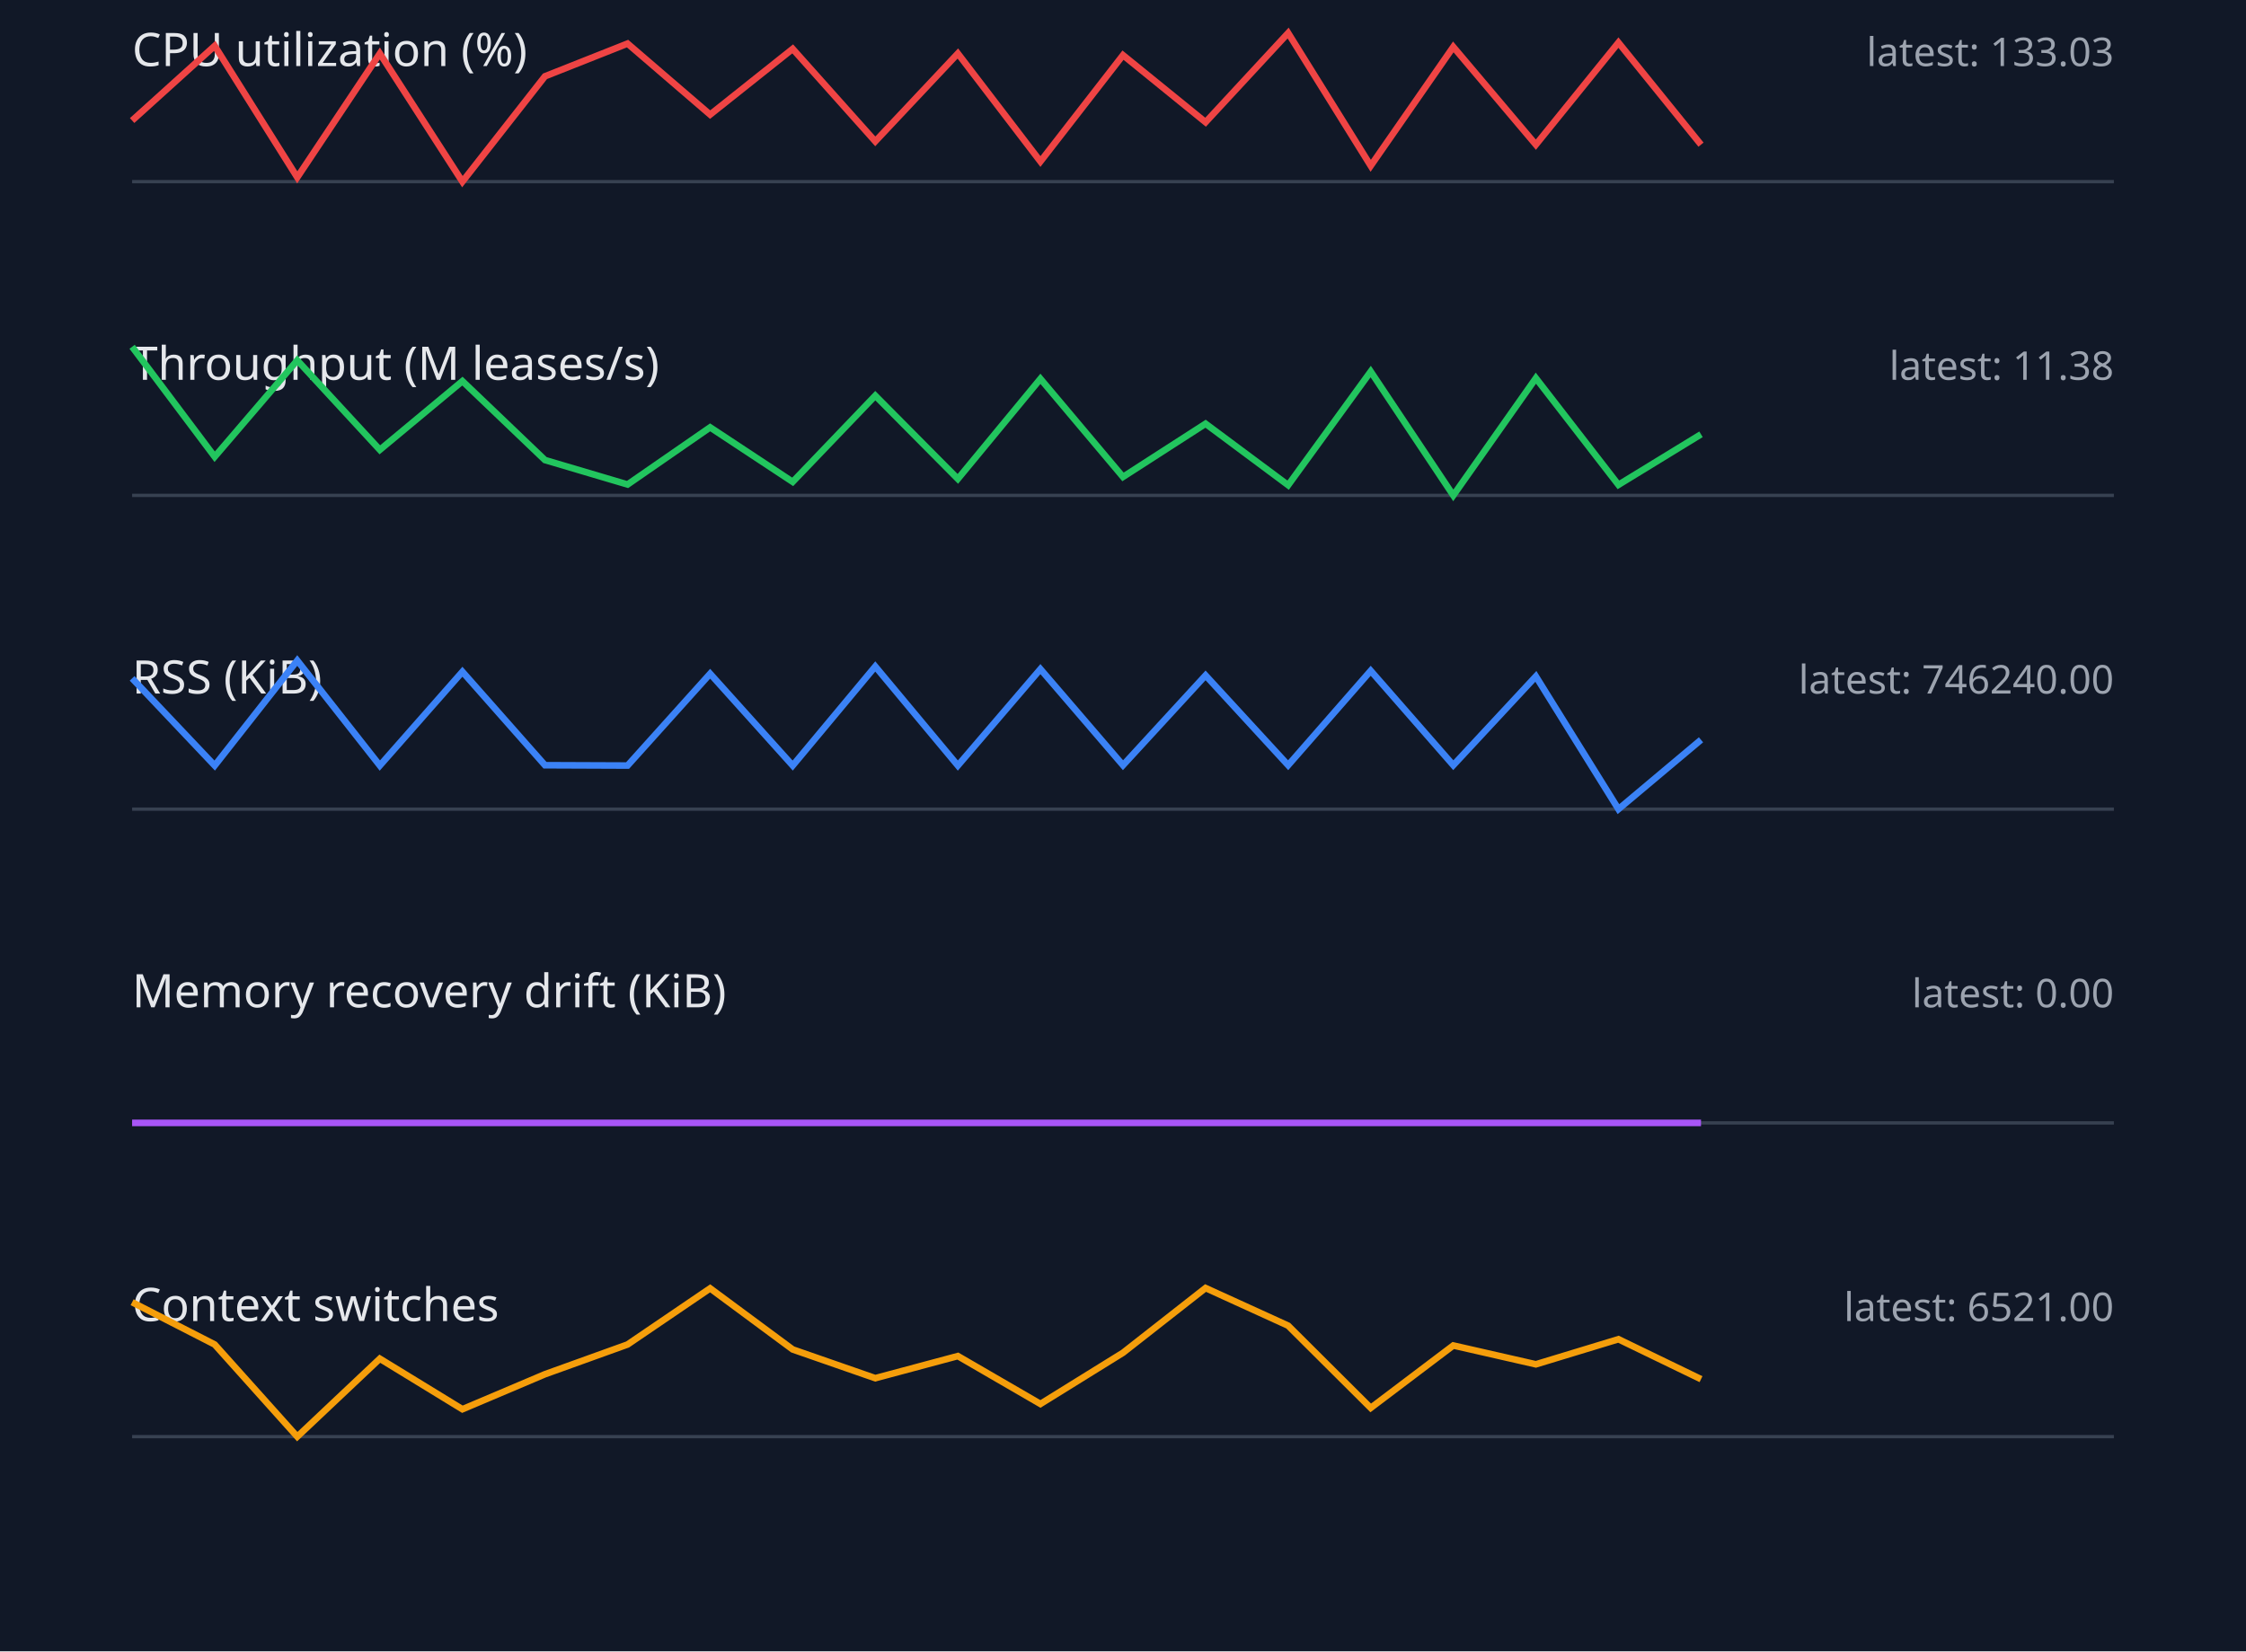
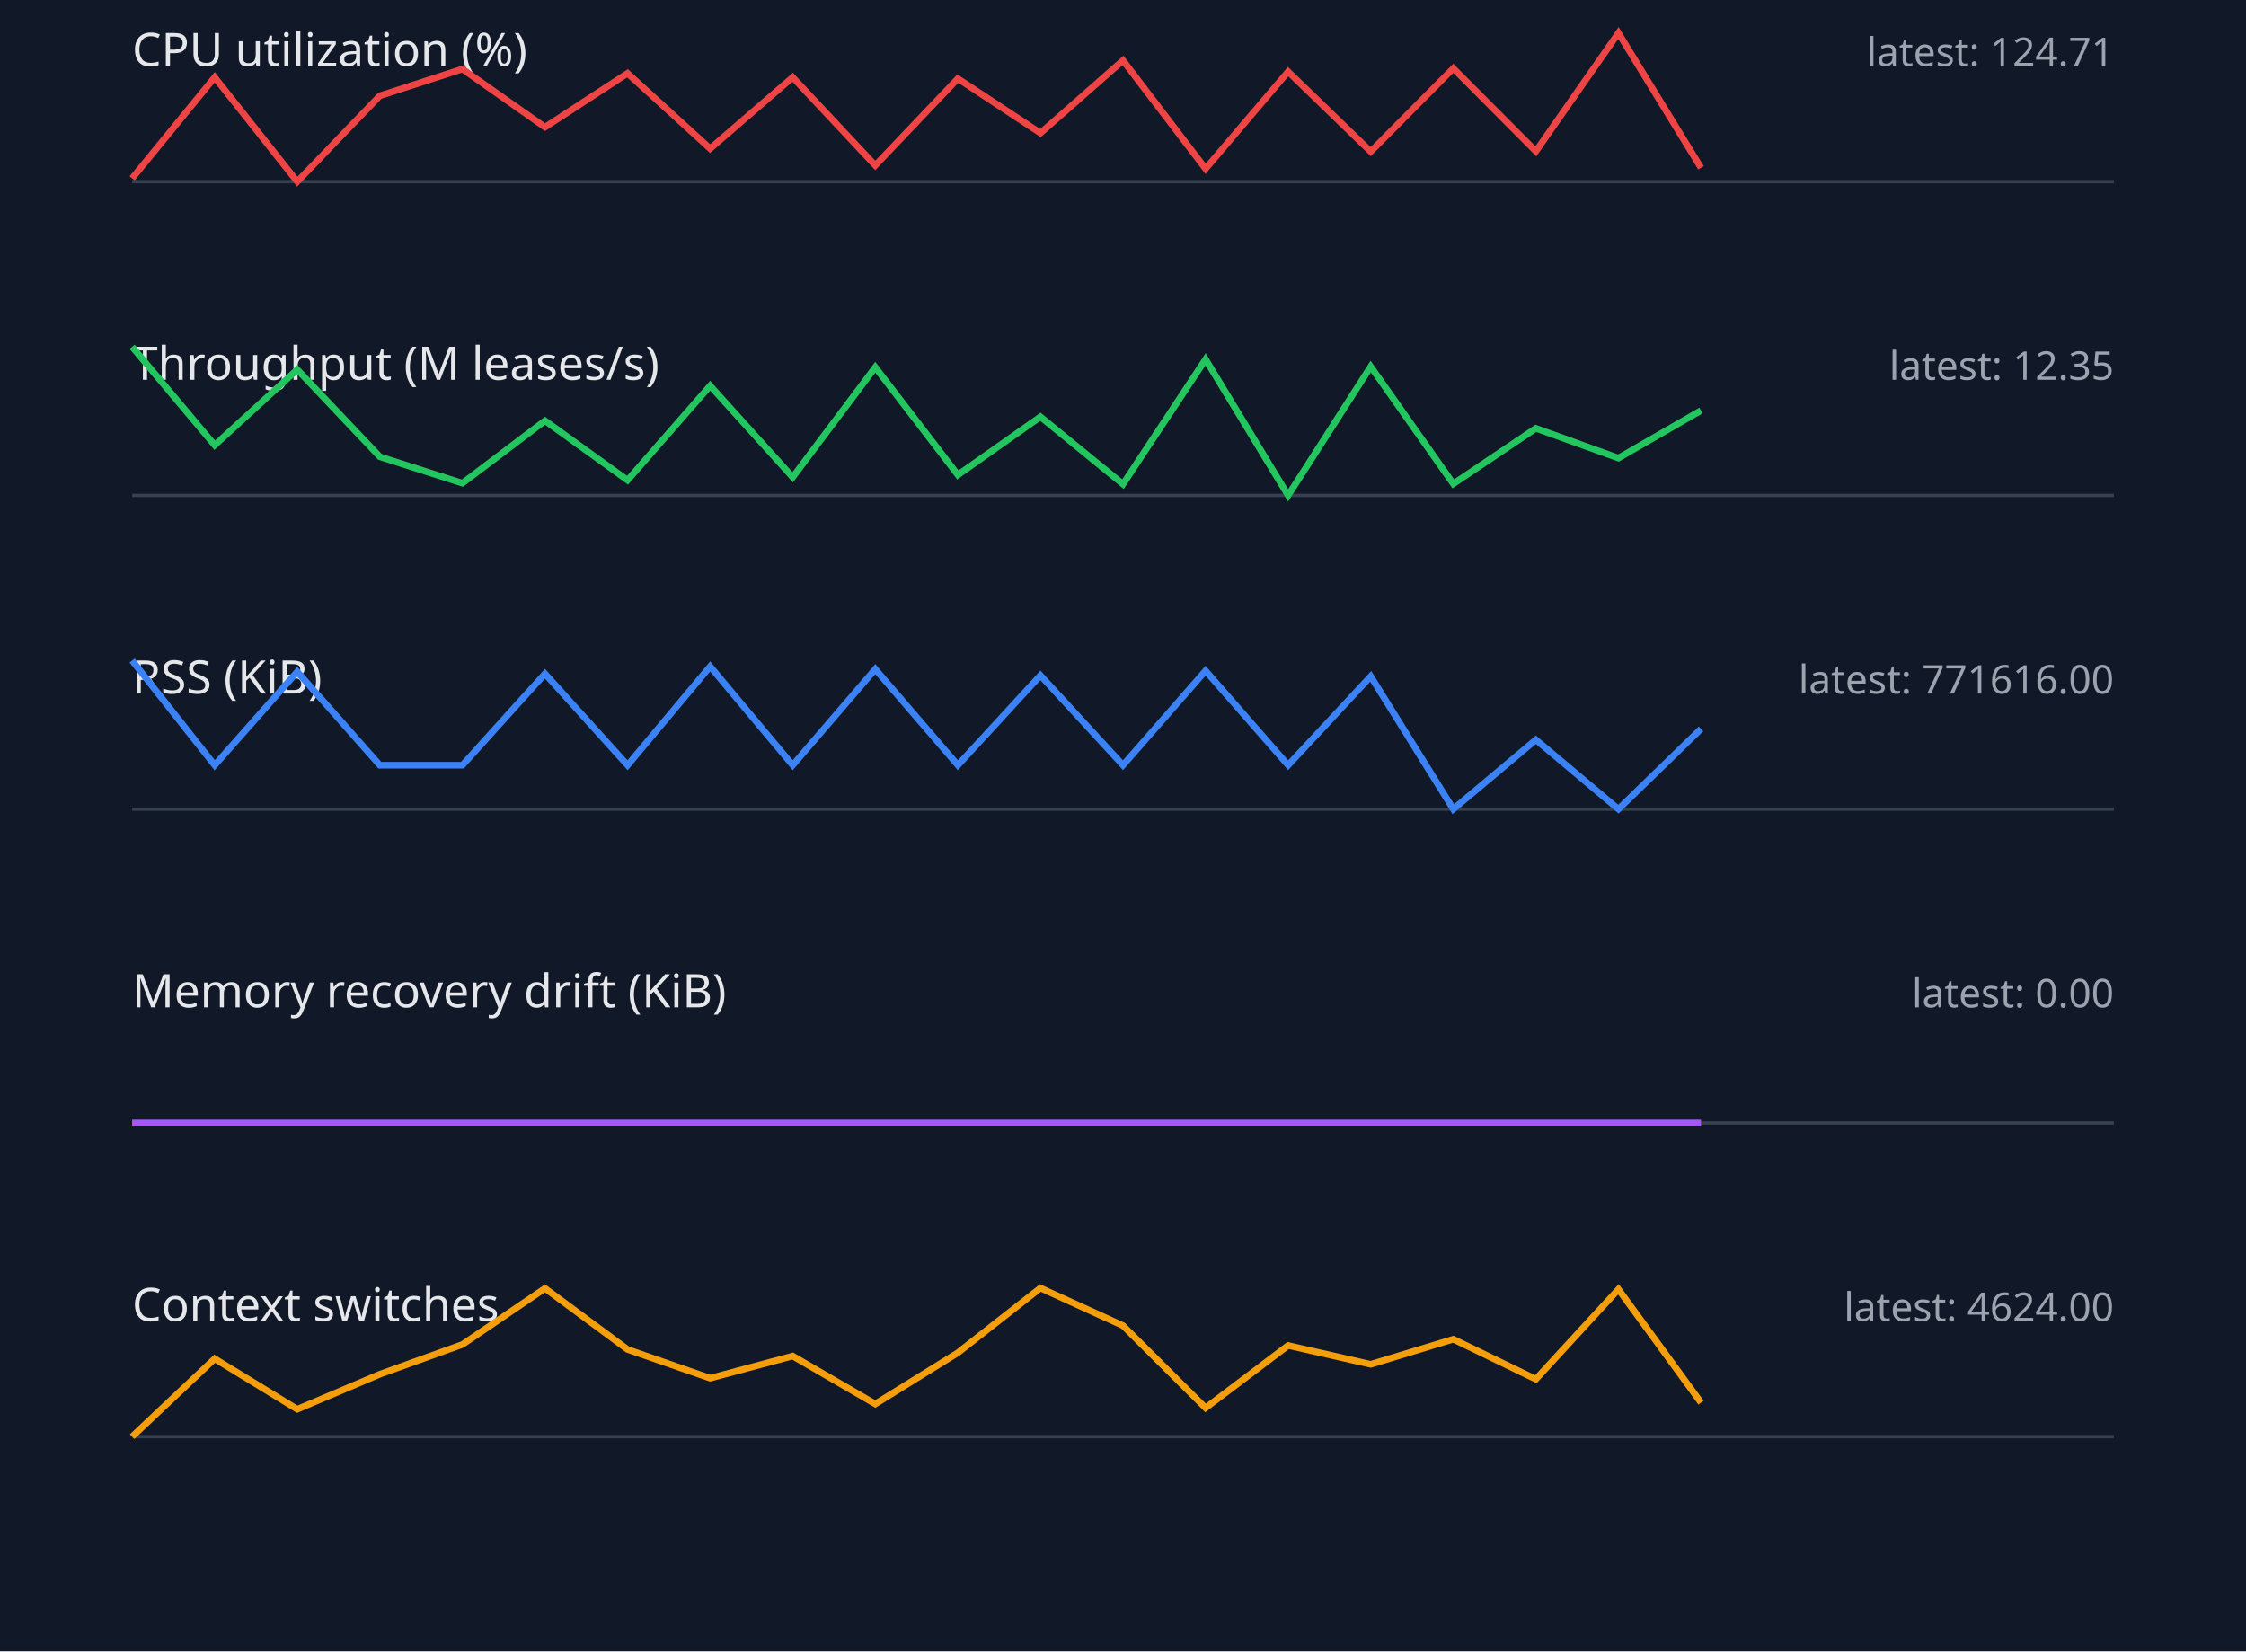
<svg xmlns="http://www.w3.org/2000/svg" width="680" height="500" viewBox="0 0 680 500">
  <style>.label{font:14px sans-serif;fill:#e5e7eb}.value{font:12px sans-serif;fill:#9ca3af}.axis{stroke:#374151}.series{fill:none;stroke-width:2}</style>
  <rect width="100%" height="100%" fill="#111827" />
  <text x="40" y="20" class="label">CPU utilization (%)</text>
-   <text x="640" y="20" text-anchor="end" class="value">latest: 133.03</text>
+   <text x="640" y="20" text-anchor="end" class="value">latest: 124.71</text>
  <line x1="40" y1="55" x2="640" y2="55" class="axis" />
-   <polyline points="40,36.5 65,13.9 90,53.7 115,16.2 140,55.0 165,23.1 190,13.2 215,34.7 240,14.8 265,42.8 290,16.2 315,48.9 340,16.7 365,37.0 390,10.0 415,50.2 440,14.2 465,43.8 490,12.9 515,43.8" stroke="#ef4444" class="series" />
+   <polyline points="40,54.0 65,23.4 90,55.0 115,29.0 140,20.9 165,38.5 190,22.2 215,45.0 240,23.4 265,50.1 290,23.8 315,40.3 340,18.3 365,51.1 390,21.7 415,45.9 440,20.7 465,45.8 490,10.0 515,50.8" stroke="#ef4444" class="series" />
  <text x="40" y="115" class="label">Throughput (M leases/s)</text>
-   <text x="640" y="115" text-anchor="end" class="value">latest: 11.38</text>
+   <text x="640" y="115" text-anchor="end" class="value">latest: 12.35</text>
  <line x1="40" y1="150" x2="640" y2="150" class="axis" />
-   <polyline points="40,105.0 65,138.3 90,109.1 115,136.2 140,115.4 165,139.3 190,146.7 215,129.4 240,145.9 265,119.8 290,145.0 315,114.7 340,144.4 365,128.3 390,146.9 415,112.5 440,150.0 465,114.5 490,146.8 515,131.5" stroke="#22c55e" class="series" />
+   <polyline points="40,105.0 65,134.8 90,111.9 115,138.3 140,146.3 165,127.4 190,145.4 215,116.8 240,144.5 265,111.2 290,143.8 315,126.2 340,146.6 365,108.8 390,150.0 415,111.0 440,146.5 465,129.7 490,138.7 515,124.3" stroke="#22c55e" class="series" />
  <text x="40" y="210" class="label">RSS (KiB)</text>
-   <text x="640" y="210" text-anchor="end" class="value">latest: 746240.00</text>
+   <text x="640" y="210" text-anchor="end" class="value">latest: 771616.00</text>
  <line x1="40" y1="245" x2="640" y2="245" class="axis" />
-   <polyline points="40,205.4 65,231.8 90,200.0 115,231.8 140,203.4 165,231.7 190,231.8 215,204.0 240,231.8 265,201.8 290,231.8 315,202.6 340,231.7 365,204.5 390,231.7 415,203.1 440,231.7 465,204.8 490,245.0 515,224.0" stroke="#3b82f6" class="series" />
+   <polyline points="40,200.0 65,231.7 90,203.4 115,231.7 140,231.7 165,204.0 190,231.7 215,201.8 240,231.7 265,202.6 290,231.7 315,204.5 340,231.7 365,203.1 390,231.7 415,204.8 440,245.0 465,224.0 490,245.0 515,220.7" stroke="#3b82f6" class="series" />
  <text x="40" y="305" class="label">Memory recovery drift (KiB)</text>
  <text x="640" y="305" text-anchor="end" class="value">latest: 0.00</text>
  <line x1="40" y1="340" x2="640" y2="340" class="axis" />
  <polyline points="40,340.0 65,340.0 90,340.0 115,340.0 140,340.0 165,340.0 190,340.0 215,340.0 240,340.0 265,340.0 290,340.0 315,340.0 340,340.0 365,340.0 390,340.0 415,340.0 440,340.0 465,340.0 490,340.0 515,340.0" stroke="#a855f7" class="series" />
  <text x="40" y="400" class="label">Context switches</text>
-   <text x="640" y="400" text-anchor="end" class="value">latest: 6521.00</text>
+   <text x="640" y="400" text-anchor="end" class="value">latest: 4624.00</text>
  <line x1="40" y1="435" x2="640" y2="435" class="axis" />
-   <polyline points="40,394.3 65,407.1 90,435.0 115,411.4 140,426.7 165,416.1 190,407.1 215,390.1 240,408.6 265,417.3 290,410.6 315,425.1 340,409.6 365,390.0 390,401.4 415,426.3 440,407.4 465,413.1 490,405.5 515,417.6" stroke="#f59e0b" class="series" />
+   <polyline points="40,435.0 65,411.4 90,426.7 115,416.1 140,407.1 165,390.1 190,408.6 215,417.3 240,410.6 265,425.1 290,409.6 315,390.0 340,401.4 365,426.3 390,407.4 415,413.1 440,405.5 465,417.6 490,390.4 515,424.7" stroke="#f59e0b" class="series" />
</svg>
